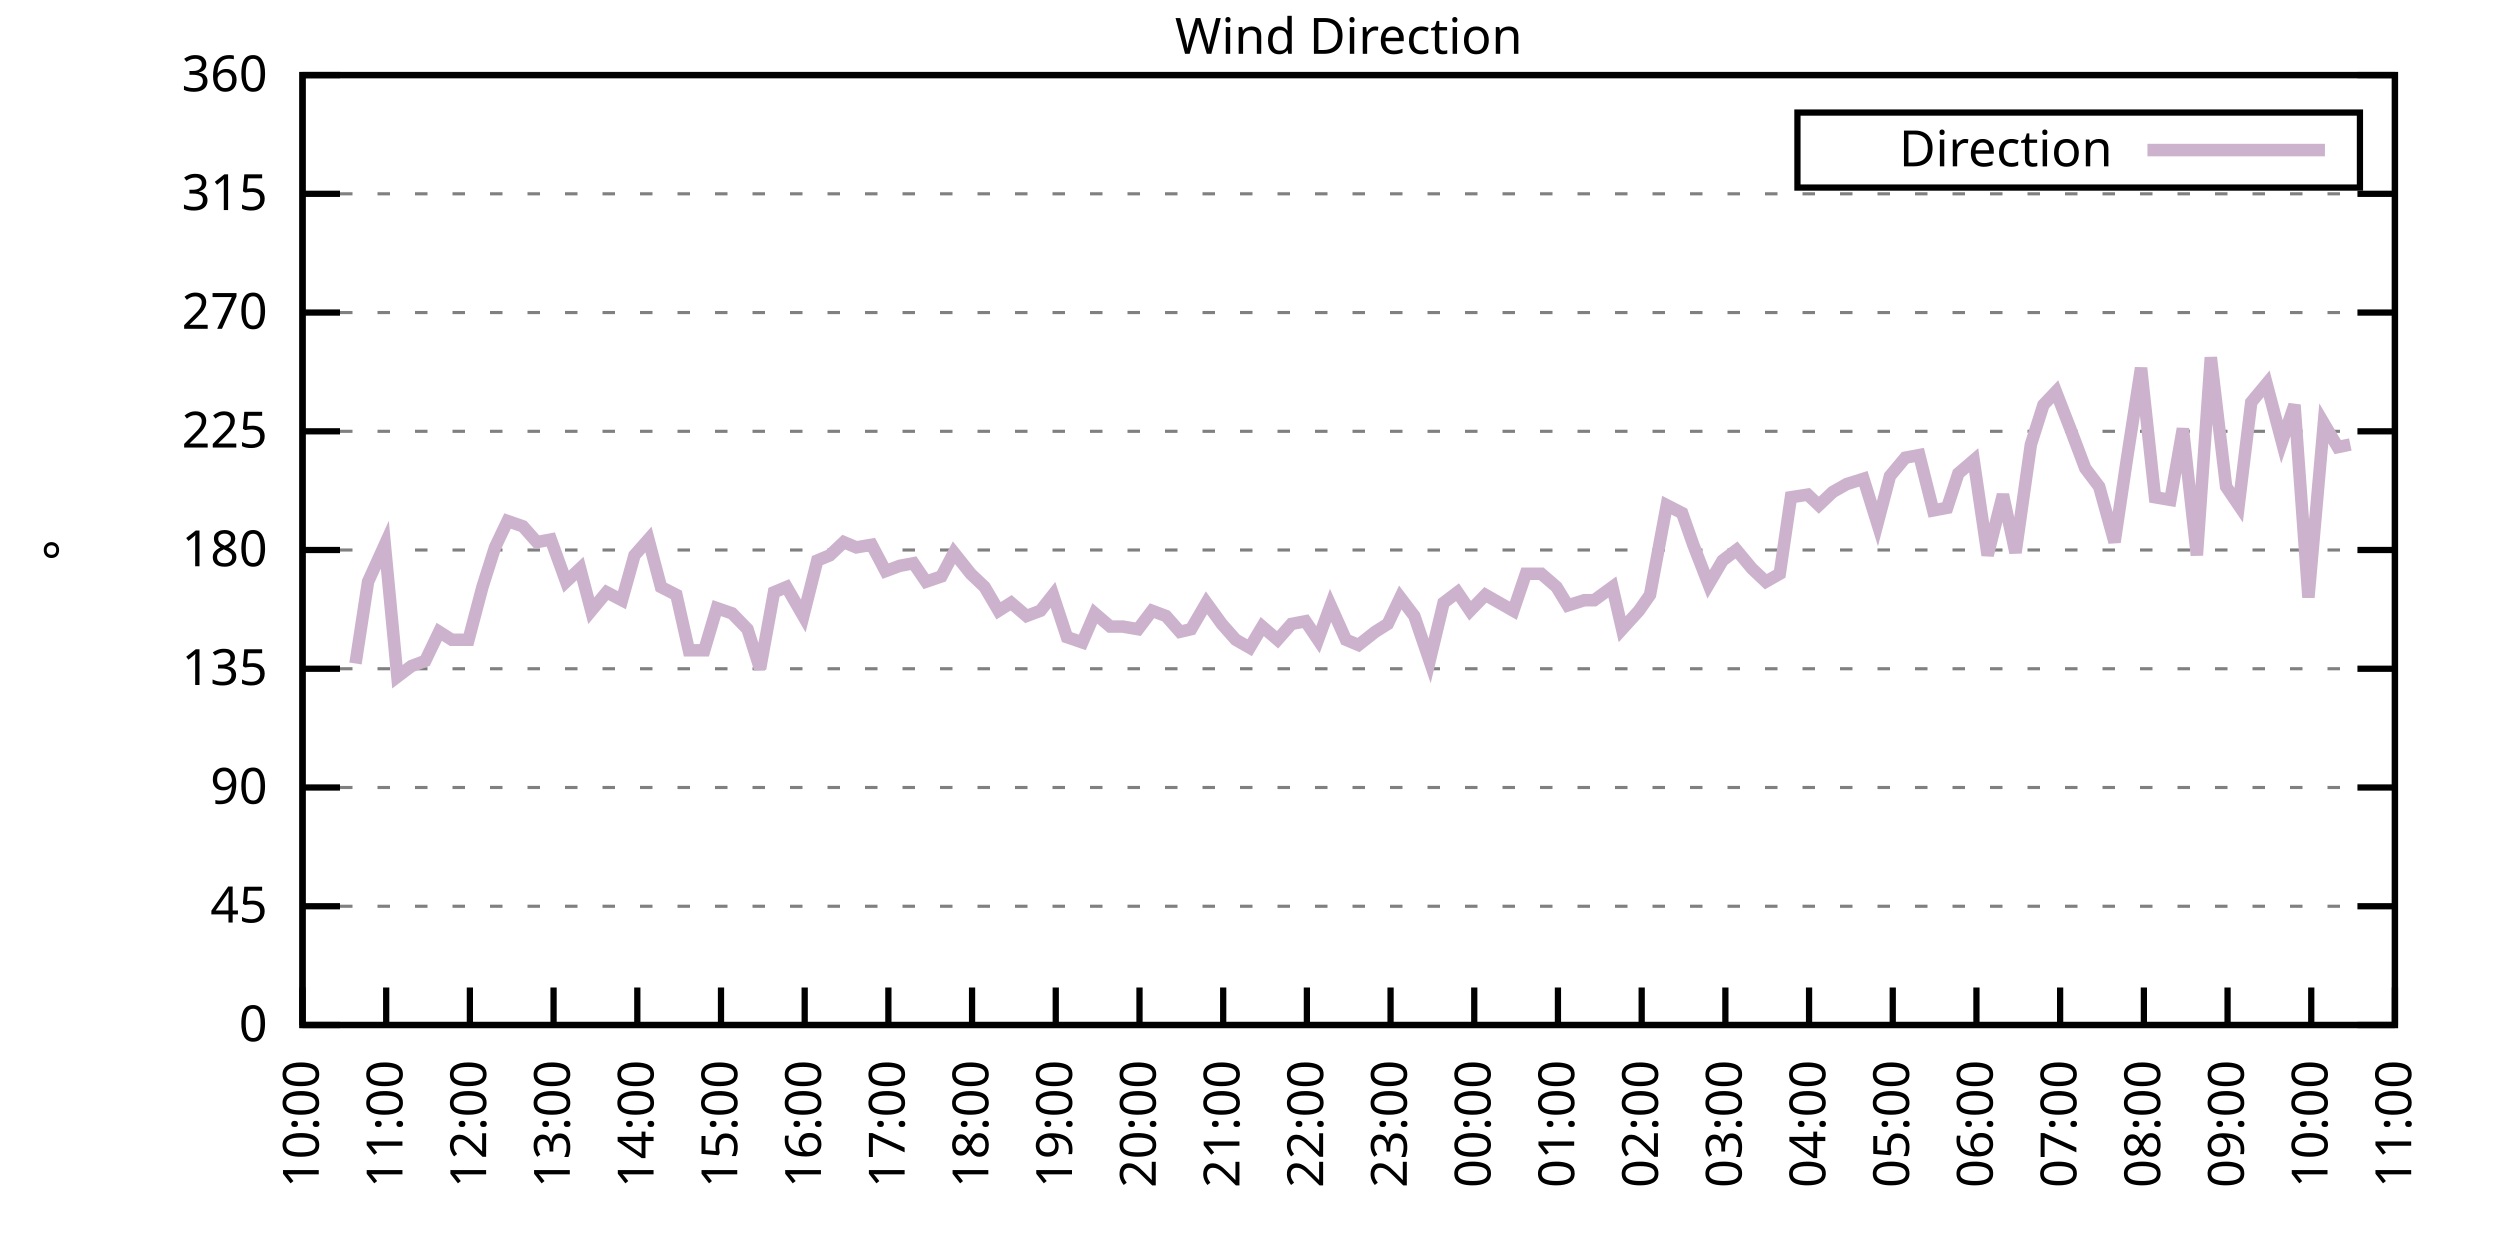
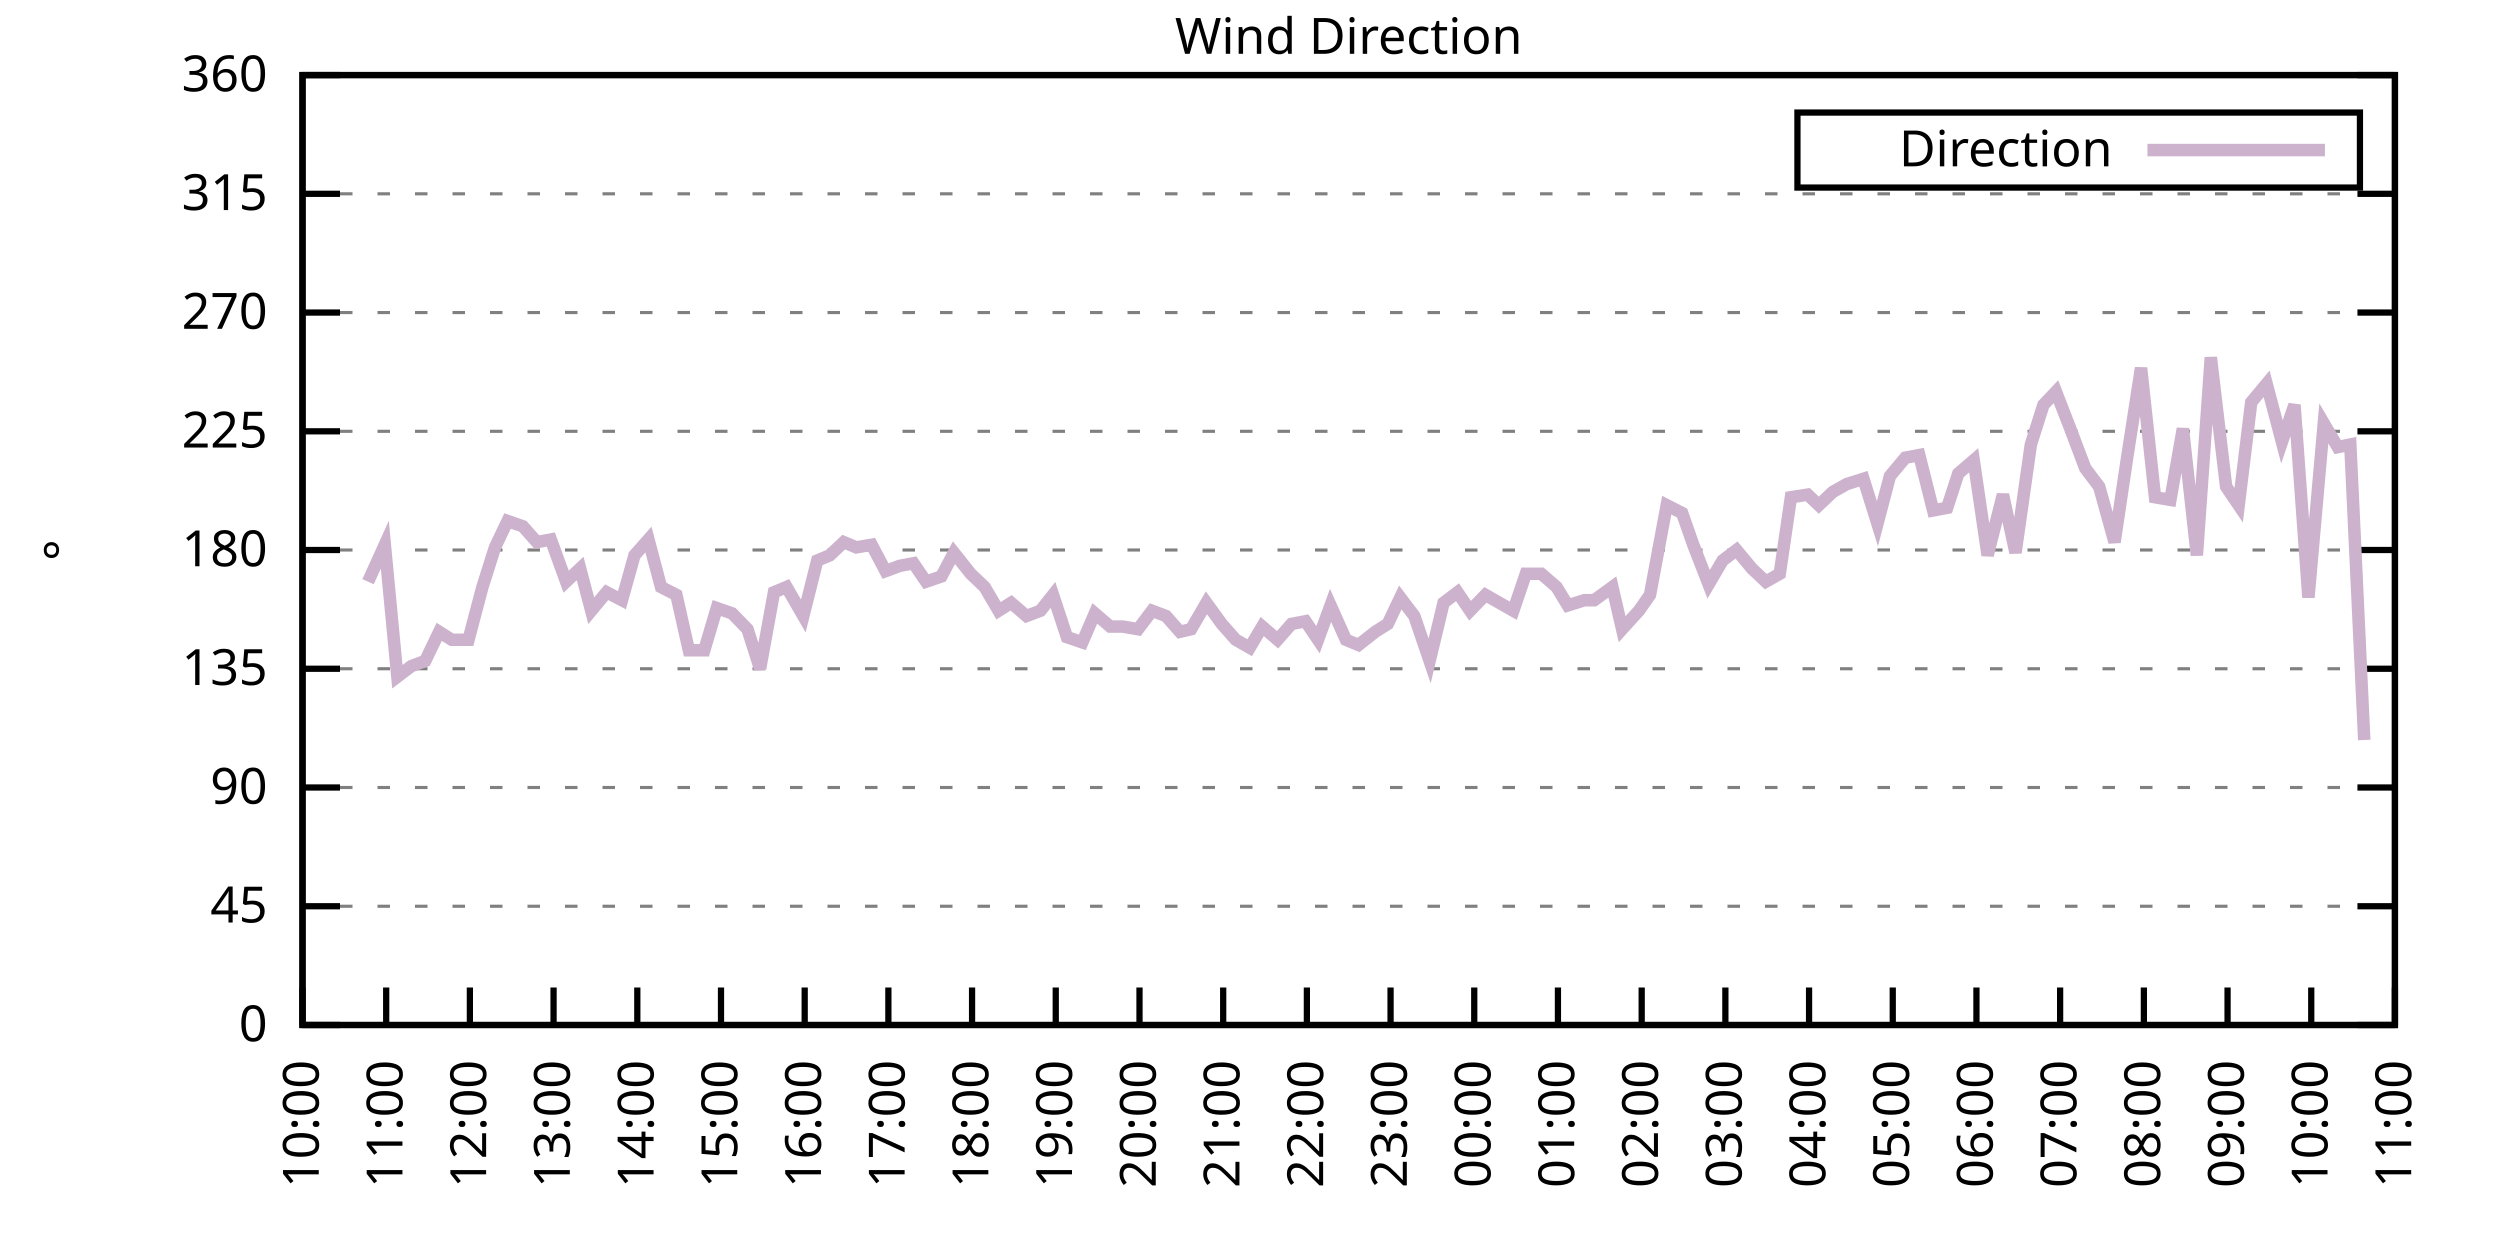
<svg xmlns="http://www.w3.org/2000/svg" xmlns:xlink="http://www.w3.org/1999/xlink" width="400" height="200" viewBox="0 0 400 200">
  <g id="gnuplot_canvas">
    <rect x="0" y="0" width="400" height="200" fill="none" />
    <defs>
      <circle id="gpDot" r="0.5" stroke-width="0.5" stroke="currentColor" />
      <path id="gpPt0" stroke-width="0.333" stroke="currentColor" d="M-1,0 h2 M0,-1 v2" />
      <path id="gpPt1" stroke-width="0.333" stroke="currentColor" d="M-1,-1 L1,1 M1,-1 L-1,1" />
      <path id="gpPt2" stroke-width="0.333" stroke="currentColor" d="M-1,0 L1,0 M0,-1 L0,1 M-1,-1 L1,1 M-1,1 L1,-1" />
      <rect id="gpPt3" stroke-width="0.333" stroke="currentColor" x="-1" y="-1" width="2" height="2" />
      <rect id="gpPt4" stroke-width="0.333" stroke="currentColor" fill="currentColor" x="-1" y="-1" width="2" height="2" />
      <circle id="gpPt5" stroke-width="0.333" stroke="currentColor" cx="0" cy="0" r="1" />
      <use xlink:href="#gpPt5" id="gpPt6" fill="currentColor" stroke="none" />
      <path id="gpPt7" stroke-width="0.333" stroke="currentColor" d="M0,-1.33 L-1.33,0.67 L1.33,0.67 z" />
      <use xlink:href="#gpPt7" id="gpPt8" fill="currentColor" stroke="none" />
      <use xlink:href="#gpPt7" id="gpPt9" stroke="currentColor" transform="rotate(180)" />
      <use xlink:href="#gpPt9" id="gpPt10" fill="currentColor" stroke="none" />
      <use xlink:href="#gpPt3" id="gpPt11" stroke="currentColor" transform="rotate(45)" />
      <use xlink:href="#gpPt11" id="gpPt12" fill="currentColor" stroke="none" />
      <path id="gpPt13" stroke-width="0.333" stroke="currentColor" d="M0,1.330 L1.265,0.411 L0.782,-1.067 L-0.782,-1.076 L-1.265,0.411 z" />
      <use xlink:href="#gpPt13" id="gpPt14" fill="currentColor" stroke="none" />
      <filter id="textbox" filterUnits="objectBoundingBox" x="0" y="0" height="1" width="1">
        <feFlood flood-color="white" flood-opacity="1" result="bgnd" />
        <feComposite in="SourceGraphic" in2="bgnd" operator="atop" />
      </filter>
      <filter id="greybox" filterUnits="objectBoundingBox" x="0" y="0" height="1" width="1">
        <feFlood flood-color="lightgrey" flood-opacity="1" result="grey" />
        <feComposite in="SourceGraphic" in2="grey" operator="atop" />
      </filter>
    </defs>
    <g fill="none" color="white" stroke="currentColor" stroke-width="1.00" stroke-linecap="butt" stroke-linejoin="miter">
</g>
    <g fill="none" color="black" stroke="currentColor" stroke-width="1.00" stroke-linecap="butt" stroke-linejoin="miter">
      <g stroke="none" shape-rendering="crispEdges">
        <polygon fill="rgb(255, 255, 255)" points="48.40,164.00 383.18,164.00 383.18,12.02 48.40,12.02 " />
      </g>
    </g>
    <g fill="none" color="black" stroke="currentColor" stroke-width="1.00" stroke-linecap="butt" stroke-linejoin="miter">
</g>
    <g fill="none" color="black" stroke="black" stroke-width="0.50" stroke-linecap="butt" stroke-linejoin="miter">
</g>
    <g fill="none" color="gray" stroke="currentColor" stroke-width="0.50" stroke-linecap="butt" stroke-linejoin="miter">
      <path stroke="gray" stroke-dasharray="2,4" class="gridline" d="M48.40,164.00 L383.19,164.00  " />
    </g>
    <g fill="none" color="gray" stroke="gray" stroke-width="1.00" stroke-linecap="butt" stroke-linejoin="miter">
</g>
    <g fill="none" color="black" stroke="currentColor" stroke-width="1.00" stroke-linecap="butt" stroke-linejoin="miter">
      <path stroke="black" d="M48.40,164.00 L54.40,164.00 M383.19,164.00 L377.19,164.00  " />
      <g transform="translate(42.80,166.60)" stroke="none" fill="black" font-family="Sans" font-size="8.00" text-anchor="end">
        <text>
          <tspan font-family="Sans"> 0</tspan>
        </text>
      </g>
    </g>
    <g fill="none" color="black" stroke="currentColor" stroke-width="1.00" stroke-linecap="butt" stroke-linejoin="miter">
</g>
    <g fill="none" color="black" stroke="black" stroke-width="0.50" stroke-linecap="butt" stroke-linejoin="miter">
</g>
    <g fill="none" color="gray" stroke="currentColor" stroke-width="0.50" stroke-linecap="butt" stroke-linejoin="miter">
      <path stroke="gray" stroke-dasharray="2,4" class="gridline" d="M48.40,145.00 L383.19,145.00  " />
    </g>
    <g fill="none" color="gray" stroke="gray" stroke-width="1.00" stroke-linecap="butt" stroke-linejoin="miter">
</g>
    <g fill="none" color="black" stroke="currentColor" stroke-width="1.00" stroke-linecap="butt" stroke-linejoin="miter">
      <path stroke="black" d="M48.40,145.00 L54.40,145.00 M383.19,145.00 L377.19,145.00  " />
      <g transform="translate(42.80,147.60)" stroke="none" fill="black" font-family="Sans" font-size="8.00" text-anchor="end">
        <text>
          <tspan font-family="Sans"> 45</tspan>
        </text>
      </g>
    </g>
    <g fill="none" color="black" stroke="currentColor" stroke-width="1.00" stroke-linecap="butt" stroke-linejoin="miter">
</g>
    <g fill="none" color="black" stroke="black" stroke-width="0.50" stroke-linecap="butt" stroke-linejoin="miter">
</g>
    <g fill="none" color="gray" stroke="currentColor" stroke-width="0.50" stroke-linecap="butt" stroke-linejoin="miter">
      <path stroke="gray" stroke-dasharray="2,4" class="gridline" d="M48.40,126.00 L383.19,126.00  " />
    </g>
    <g fill="none" color="gray" stroke="gray" stroke-width="1.00" stroke-linecap="butt" stroke-linejoin="miter">
</g>
    <g fill="none" color="black" stroke="currentColor" stroke-width="1.00" stroke-linecap="butt" stroke-linejoin="miter">
      <path stroke="black" d="M48.40,126.00 L54.40,126.00 M383.19,126.00 L377.19,126.00  " />
      <g transform="translate(42.80,128.60)" stroke="none" fill="black" font-family="Sans" font-size="8.00" text-anchor="end">
        <text>
          <tspan font-family="Sans"> 90</tspan>
        </text>
      </g>
    </g>
    <g fill="none" color="black" stroke="currentColor" stroke-width="1.00" stroke-linecap="butt" stroke-linejoin="miter">
</g>
    <g fill="none" color="black" stroke="black" stroke-width="0.50" stroke-linecap="butt" stroke-linejoin="miter">
</g>
    <g fill="none" color="gray" stroke="currentColor" stroke-width="0.50" stroke-linecap="butt" stroke-linejoin="miter">
      <path stroke="gray" stroke-dasharray="2,4" class="gridline" d="M48.40,107.00 L383.19,107.00  " />
    </g>
    <g fill="none" color="gray" stroke="gray" stroke-width="1.00" stroke-linecap="butt" stroke-linejoin="miter">
</g>
    <g fill="none" color="black" stroke="currentColor" stroke-width="1.00" stroke-linecap="butt" stroke-linejoin="miter">
      <path stroke="black" d="M48.40,107.00 L54.40,107.00 M383.19,107.00 L377.19,107.00  " />
      <g transform="translate(42.80,109.60)" stroke="none" fill="black" font-family="Sans" font-size="8.00" text-anchor="end">
        <text>
          <tspan font-family="Sans"> 135</tspan>
        </text>
      </g>
    </g>
    <g fill="none" color="black" stroke="currentColor" stroke-width="1.00" stroke-linecap="butt" stroke-linejoin="miter">
</g>
    <g fill="none" color="black" stroke="black" stroke-width="0.50" stroke-linecap="butt" stroke-linejoin="miter">
</g>
    <g fill="none" color="gray" stroke="currentColor" stroke-width="0.50" stroke-linecap="butt" stroke-linejoin="miter">
      <path stroke="gray" stroke-dasharray="2,4" class="gridline" d="M48.40,88.00 L383.19,88.00  " />
    </g>
    <g fill="none" color="gray" stroke="gray" stroke-width="1.00" stroke-linecap="butt" stroke-linejoin="miter">
</g>
    <g fill="none" color="black" stroke="currentColor" stroke-width="1.00" stroke-linecap="butt" stroke-linejoin="miter">
      <path stroke="black" d="M48.40,88.00 L54.40,88.00 M383.19,88.00 L377.19,88.00  " />
      <g transform="translate(42.80,90.60)" stroke="none" fill="black" font-family="Sans" font-size="8.00" text-anchor="end">
        <text>
          <tspan font-family="Sans"> 180</tspan>
        </text>
      </g>
    </g>
    <g fill="none" color="black" stroke="currentColor" stroke-width="1.00" stroke-linecap="butt" stroke-linejoin="miter">
</g>
    <g fill="none" color="black" stroke="black" stroke-width="0.50" stroke-linecap="butt" stroke-linejoin="miter">
</g>
    <g fill="none" color="gray" stroke="currentColor" stroke-width="0.50" stroke-linecap="butt" stroke-linejoin="miter">
      <path stroke="gray" stroke-dasharray="2,4" class="gridline" d="M48.40,69.01 L383.19,69.01  " />
    </g>
    <g fill="none" color="gray" stroke="gray" stroke-width="1.00" stroke-linecap="butt" stroke-linejoin="miter">
</g>
    <g fill="none" color="black" stroke="currentColor" stroke-width="1.00" stroke-linecap="butt" stroke-linejoin="miter">
      <path stroke="black" d="M48.40,69.01 L54.40,69.01 M383.19,69.01 L377.19,69.01  " />
      <g transform="translate(42.80,71.61)" stroke="none" fill="black" font-family="Sans" font-size="8.00" text-anchor="end">
        <text>
          <tspan font-family="Sans"> 225</tspan>
        </text>
      </g>
    </g>
    <g fill="none" color="black" stroke="currentColor" stroke-width="1.00" stroke-linecap="butt" stroke-linejoin="miter">
</g>
    <g fill="none" color="black" stroke="black" stroke-width="0.50" stroke-linecap="butt" stroke-linejoin="miter">
</g>
    <g fill="none" color="gray" stroke="currentColor" stroke-width="0.50" stroke-linecap="butt" stroke-linejoin="miter">
      <path stroke="gray" stroke-dasharray="2,4" class="gridline" d="M48.40,50.01 L383.19,50.01  " />
    </g>
    <g fill="none" color="gray" stroke="gray" stroke-width="1.00" stroke-linecap="butt" stroke-linejoin="miter">
</g>
    <g fill="none" color="black" stroke="currentColor" stroke-width="1.00" stroke-linecap="butt" stroke-linejoin="miter">
      <path stroke="black" d="M48.40,50.01 L54.40,50.01 M383.19,50.01 L377.19,50.01  " />
      <g transform="translate(42.80,52.61)" stroke="none" fill="black" font-family="Sans" font-size="8.00" text-anchor="end">
        <text>
          <tspan font-family="Sans"> 270</tspan>
        </text>
      </g>
    </g>
    <g fill="none" color="black" stroke="currentColor" stroke-width="1.00" stroke-linecap="butt" stroke-linejoin="miter">
</g>
    <g fill="none" color="black" stroke="black" stroke-width="0.50" stroke-linecap="butt" stroke-linejoin="miter">
</g>
    <g fill="none" color="gray" stroke="currentColor" stroke-width="0.50" stroke-linecap="butt" stroke-linejoin="miter">
      <path stroke="gray" stroke-dasharray="2,4" class="gridline" d="M48.40,31.01 L383.19,31.01  " />
    </g>
    <g fill="none" color="gray" stroke="gray" stroke-width="1.00" stroke-linecap="butt" stroke-linejoin="miter">
</g>
    <g fill="none" color="black" stroke="currentColor" stroke-width="1.00" stroke-linecap="butt" stroke-linejoin="miter">
      <path stroke="black" d="M48.40,31.01 L54.40,31.01 M383.19,31.01 L377.19,31.01  " />
      <g transform="translate(42.80,33.61)" stroke="none" fill="black" font-family="Sans" font-size="8.00" text-anchor="end">
        <text>
          <tspan font-family="Sans"> 315</tspan>
        </text>
      </g>
    </g>
    <g fill="none" color="black" stroke="currentColor" stroke-width="1.00" stroke-linecap="butt" stroke-linejoin="miter">
</g>
    <g fill="none" color="black" stroke="black" stroke-width="0.50" stroke-linecap="butt" stroke-linejoin="miter">
</g>
    <g fill="none" color="gray" stroke="currentColor" stroke-width="0.50" stroke-linecap="butt" stroke-linejoin="miter">
      <path stroke="gray" stroke-dasharray="2,4" class="gridline" d="M48.40,12.01 L383.19,12.01  " />
    </g>
    <g fill="none" color="gray" stroke="gray" stroke-width="1.00" stroke-linecap="butt" stroke-linejoin="miter">
</g>
    <g fill="none" color="black" stroke="currentColor" stroke-width="1.00" stroke-linecap="butt" stroke-linejoin="miter">
      <path stroke="black" d="M48.40,12.01 L54.40,12.01 M383.19,12.01 L377.19,12.01  " />
      <g transform="translate(42.80,14.61)" stroke="none" fill="black" font-family="Sans" font-size="8.00" text-anchor="end">
        <text>
          <tspan font-family="Sans"> 360</tspan>
        </text>
      </g>
    </g>
    <g fill="none" color="black" stroke="currentColor" stroke-width="1.00" stroke-linecap="butt" stroke-linejoin="miter">
      <path stroke="black" d="M48.40,164.00 L48.40,158.00  " />
      <g transform="translate(51.00,169.60) rotate(270.00)" stroke="none" fill="black" font-family="Sans" font-size="8.00" text-anchor="end">
        <text>
          <tspan font-family="Sans">10:00</tspan>
        </text>
      </g>
    </g>
    <g fill="none" color="black" stroke="currentColor" stroke-width="1.00" stroke-linecap="butt" stroke-linejoin="miter">
      <path stroke="black" d="M61.79,164.00 L61.79,158.00  " />
      <g transform="translate(64.39,169.60) rotate(270.00)" stroke="none" fill="black" font-family="Sans" font-size="8.00" text-anchor="end">
        <text>
          <tspan font-family="Sans">11:00</tspan>
        </text>
      </g>
    </g>
    <g fill="none" color="black" stroke="currentColor" stroke-width="1.00" stroke-linecap="butt" stroke-linejoin="miter">
      <path stroke="black" d="M75.18,164.00 L75.18,158.00  " />
      <g transform="translate(77.78,169.60) rotate(270.00)" stroke="none" fill="black" font-family="Sans" font-size="8.00" text-anchor="end">
        <text>
          <tspan font-family="Sans">12:00</tspan>
        </text>
      </g>
    </g>
    <g fill="none" color="black" stroke="currentColor" stroke-width="1.00" stroke-linecap="butt" stroke-linejoin="miter">
      <path stroke="black" d="M88.57,164.00 L88.57,158.00  " />
      <g transform="translate(91.17,169.60) rotate(270.00)" stroke="none" fill="black" font-family="Sans" font-size="8.00" text-anchor="end">
        <text>
          <tspan font-family="Sans">13:00</tspan>
        </text>
      </g>
    </g>
    <g fill="none" color="black" stroke="currentColor" stroke-width="1.00" stroke-linecap="butt" stroke-linejoin="miter">
      <path stroke="black" d="M101.97,164.00 L101.97,158.00  " />
      <g transform="translate(104.57,169.60) rotate(270.00)" stroke="none" fill="black" font-family="Sans" font-size="8.00" text-anchor="end">
        <text>
          <tspan font-family="Sans">14:00</tspan>
        </text>
      </g>
    </g>
    <g fill="none" color="black" stroke="currentColor" stroke-width="1.00" stroke-linecap="butt" stroke-linejoin="miter">
      <path stroke="black" d="M115.36,164.00 L115.36,158.00  " />
      <g transform="translate(117.96,169.60) rotate(270.00)" stroke="none" fill="black" font-family="Sans" font-size="8.00" text-anchor="end">
        <text>
          <tspan font-family="Sans">15:00</tspan>
        </text>
      </g>
    </g>
    <g fill="none" color="black" stroke="currentColor" stroke-width="1.00" stroke-linecap="butt" stroke-linejoin="miter">
      <path stroke="black" d="M128.75,164.00 L128.75,158.00  " />
      <g transform="translate(131.35,169.60) rotate(270.00)" stroke="none" fill="black" font-family="Sans" font-size="8.00" text-anchor="end">
        <text>
          <tspan font-family="Sans">16:00</tspan>
        </text>
      </g>
    </g>
    <g fill="none" color="black" stroke="currentColor" stroke-width="1.00" stroke-linecap="butt" stroke-linejoin="miter">
      <path stroke="black" d="M142.14,164.00 L142.14,158.00  " />
      <g transform="translate(144.74,169.60) rotate(270.00)" stroke="none" fill="black" font-family="Sans" font-size="8.00" text-anchor="end">
        <text>
          <tspan font-family="Sans">17:00</tspan>
        </text>
      </g>
    </g>
    <g fill="none" color="black" stroke="currentColor" stroke-width="1.00" stroke-linecap="butt" stroke-linejoin="miter">
      <path stroke="black" d="M155.53,164.00 L155.53,158.00  " />
      <g transform="translate(158.13,169.60) rotate(270.00)" stroke="none" fill="black" font-family="Sans" font-size="8.00" text-anchor="end">
        <text>
          <tspan font-family="Sans">18:00</tspan>
        </text>
      </g>
    </g>
    <g fill="none" color="black" stroke="currentColor" stroke-width="1.00" stroke-linecap="butt" stroke-linejoin="miter">
      <path stroke="black" d="M168.92,164.00 L168.92,158.00  " />
      <g transform="translate(171.52,169.60) rotate(270.00)" stroke="none" fill="black" font-family="Sans" font-size="8.00" text-anchor="end">
        <text>
          <tspan font-family="Sans">19:00</tspan>
        </text>
      </g>
    </g>
    <g fill="none" color="black" stroke="currentColor" stroke-width="1.00" stroke-linecap="butt" stroke-linejoin="miter">
      <path stroke="black" d="M182.32,164.00 L182.32,158.00  " />
      <g transform="translate(184.92,169.60) rotate(270.00)" stroke="none" fill="black" font-family="Sans" font-size="8.00" text-anchor="end">
        <text>
          <tspan font-family="Sans">20:00</tspan>
        </text>
      </g>
    </g>
    <g fill="none" color="black" stroke="currentColor" stroke-width="1.00" stroke-linecap="butt" stroke-linejoin="miter">
      <path stroke="black" d="M195.71,164.00 L195.71,158.00  " />
      <g transform="translate(198.31,169.60) rotate(270.00)" stroke="none" fill="black" font-family="Sans" font-size="8.00" text-anchor="end">
        <text>
          <tspan font-family="Sans">21:00</tspan>
        </text>
      </g>
    </g>
    <g fill="none" color="black" stroke="currentColor" stroke-width="1.00" stroke-linecap="butt" stroke-linejoin="miter">
      <path stroke="black" d="M209.10,164.00 L209.10,158.00  " />
      <g transform="translate(211.70,169.60) rotate(270.00)" stroke="none" fill="black" font-family="Sans" font-size="8.00" text-anchor="end">
        <text>
          <tspan font-family="Sans">22:00</tspan>
        </text>
      </g>
    </g>
    <g fill="none" color="black" stroke="currentColor" stroke-width="1.00" stroke-linecap="butt" stroke-linejoin="miter">
      <path stroke="black" d="M222.49,164.00 L222.49,158.00  " />
      <g transform="translate(225.09,169.60) rotate(270.00)" stroke="none" fill="black" font-family="Sans" font-size="8.00" text-anchor="end">
        <text>
          <tspan font-family="Sans">23:00</tspan>
        </text>
      </g>
    </g>
    <g fill="none" color="black" stroke="currentColor" stroke-width="1.00" stroke-linecap="butt" stroke-linejoin="miter">
      <path stroke="black" d="M235.88,164.00 L235.88,158.00  " />
      <g transform="translate(238.48,169.60) rotate(270.00)" stroke="none" fill="black" font-family="Sans" font-size="8.00" text-anchor="end">
        <text>
          <tspan font-family="Sans">00:00</tspan>
        </text>
      </g>
    </g>
    <g fill="none" color="black" stroke="currentColor" stroke-width="1.00" stroke-linecap="butt" stroke-linejoin="miter">
      <path stroke="black" d="M249.27,164.00 L249.27,158.00  " />
      <g transform="translate(251.87,169.60) rotate(270.00)" stroke="none" fill="black" font-family="Sans" font-size="8.00" text-anchor="end">
        <text>
          <tspan font-family="Sans">01:00</tspan>
        </text>
      </g>
    </g>
    <g fill="none" color="black" stroke="currentColor" stroke-width="1.00" stroke-linecap="butt" stroke-linejoin="miter">
      <path stroke="black" d="M262.67,164.00 L262.67,158.00  " />
      <g transform="translate(265.27,169.60) rotate(270.00)" stroke="none" fill="black" font-family="Sans" font-size="8.00" text-anchor="end">
        <text>
          <tspan font-family="Sans">02:00</tspan>
        </text>
      </g>
    </g>
    <g fill="none" color="black" stroke="currentColor" stroke-width="1.00" stroke-linecap="butt" stroke-linejoin="miter">
      <path stroke="black" d="M276.06,164.00 L276.06,158.00  " />
      <g transform="translate(278.66,169.60) rotate(270.00)" stroke="none" fill="black" font-family="Sans" font-size="8.00" text-anchor="end">
        <text>
          <tspan font-family="Sans">03:00</tspan>
        </text>
      </g>
    </g>
    <g fill="none" color="black" stroke="currentColor" stroke-width="1.00" stroke-linecap="butt" stroke-linejoin="miter">
      <path stroke="black" d="M289.45,164.00 L289.45,158.00  " />
      <g transform="translate(292.05,169.60) rotate(270.00)" stroke="none" fill="black" font-family="Sans" font-size="8.00" text-anchor="end">
        <text>
          <tspan font-family="Sans">04:00</tspan>
        </text>
      </g>
    </g>
    <g fill="none" color="black" stroke="currentColor" stroke-width="1.00" stroke-linecap="butt" stroke-linejoin="miter">
      <path stroke="black" d="M302.84,164.00 L302.84,158.00  " />
      <g transform="translate(305.44,169.60) rotate(270.00)" stroke="none" fill="black" font-family="Sans" font-size="8.00" text-anchor="end">
        <text>
          <tspan font-family="Sans">05:00</tspan>
        </text>
      </g>
    </g>
    <g fill="none" color="black" stroke="currentColor" stroke-width="1.00" stroke-linecap="butt" stroke-linejoin="miter">
      <path stroke="black" d="M316.23,164.00 L316.23,158.00  " />
      <g transform="translate(318.83,169.60) rotate(270.00)" stroke="none" fill="black" font-family="Sans" font-size="8.00" text-anchor="end">
        <text>
          <tspan font-family="Sans">06:00</tspan>
        </text>
      </g>
    </g>
    <g fill="none" color="black" stroke="currentColor" stroke-width="1.00" stroke-linecap="butt" stroke-linejoin="miter">
      <path stroke="black" d="M329.62,164.00 L329.62,158.00  " />
      <g transform="translate(332.22,169.60) rotate(270.00)" stroke="none" fill="black" font-family="Sans" font-size="8.00" text-anchor="end">
        <text>
          <tspan font-family="Sans">07:00</tspan>
        </text>
      </g>
    </g>
    <g fill="none" color="black" stroke="currentColor" stroke-width="1.00" stroke-linecap="butt" stroke-linejoin="miter">
      <path stroke="black" d="M343.02,164.00 L343.02,158.00  " />
      <g transform="translate(345.62,169.60) rotate(270.00)" stroke="none" fill="black" font-family="Sans" font-size="8.00" text-anchor="end">
        <text>
          <tspan font-family="Sans">08:00</tspan>
        </text>
      </g>
    </g>
    <g fill="none" color="black" stroke="currentColor" stroke-width="1.00" stroke-linecap="butt" stroke-linejoin="miter">
      <path stroke="black" d="M356.41,164.00 L356.41,158.00  " />
      <g transform="translate(359.01,169.60) rotate(270.00)" stroke="none" fill="black" font-family="Sans" font-size="8.00" text-anchor="end">
        <text>
          <tspan font-family="Sans">09:00</tspan>
        </text>
      </g>
    </g>
    <g fill="none" color="black" stroke="currentColor" stroke-width="1.00" stroke-linecap="butt" stroke-linejoin="miter">
      <path stroke="black" d="M369.80,164.00 L369.80,158.00  " />
      <g transform="translate(372.40,169.60) rotate(270.00)" stroke="none" fill="black" font-family="Sans" font-size="8.00" text-anchor="end">
        <text>
          <tspan font-family="Sans">10:00</tspan>
        </text>
      </g>
    </g>
    <g fill="none" color="black" stroke="currentColor" stroke-width="1.00" stroke-linecap="butt" stroke-linejoin="miter">
      <path stroke="black" d="M383.19,164.00 L383.19,158.00  " />
      <g transform="translate(385.79,169.60) rotate(270.00)" stroke="none" fill="black" font-family="Sans" font-size="8.00" text-anchor="end">
        <text>
          <tspan font-family="Sans">11:00</tspan>
        </text>
      </g>
    </g>
    <g fill="none" color="black" stroke="currentColor" stroke-width="1.00" stroke-linecap="butt" stroke-linejoin="miter">
</g>
    <g fill="none" color="black" stroke="currentColor" stroke-width="1.00" stroke-linecap="butt" stroke-linejoin="miter">
      <path stroke="black" d="M48.40,12.01 L48.40,164.00 L383.19,164.00 L383.19,12.01 L48.40,12.01 Z  " />
    </g>
    <g fill="none" color="black" stroke="currentColor" stroke-width="1.00" stroke-linecap="butt" stroke-linejoin="miter">
</g>
    <g fill="none" color="black" stroke="currentColor" stroke-width="1.00" stroke-linecap="butt" stroke-linejoin="miter">
      <path stroke="black" d="M287.59,30.01 L287.59,18.01 L377.59,18.01 L377.59,30.01 L287.59,30.01 Z  " />
    </g>
    <g id="Wind_direction_plot_1">
      <g fill="none" color="white" stroke="black" stroke-width="2.00" stroke-linecap="butt" stroke-linejoin="miter">
</g>
      <g fill="none" color="black" stroke="currentColor" stroke-width="2.00" stroke-linecap="butt" stroke-linejoin="miter">
        <g transform="translate(337.99,26.61)" stroke="none" fill="black" font-family="Sans" font-size="8.00" text-anchor="end">
          <text>
            <tspan font-family="Sans">Direction</tspan>
          </text>
        </g>
      </g>
      <g fill="none" color="black" stroke="currentColor" stroke-width="2.00" stroke-linecap="butt" stroke-linejoin="miter">
-         <path stroke="rgb(204, 178, 204)" d="M343.59,24.01 L371.99,24.01 M56.88,106.16 L58.89,93.07 L61.57,87.16 L63.58,108.27 L65.81,106.58 L68.04,105.74   L70.27,101.09 L72.28,102.36 L74.96,102.36 L77.19,93.92 L79.20,87.58 L81.21,83.36 L83.66,84.21 L85.90,86.74   L88.13,86.32 L90.58,93.07 L92.82,90.96 L94.60,97.72 L97.06,94.76 L99.51,96.03 L101.52,88.85 L103.75,86.32   L105.76,93.92 L108.22,95.18 L110.22,104.05 L112.68,104.05 L114.69,97.29 L117.14,98.14 L119.60,100.67 L121.61,107.00   L123.84,94.76 L125.85,93.92 L128.53,98.56 L130.76,89.69 L132.77,88.85 L135.00,86.74 L137.01,87.58 L139.46,87.16   L141.69,91.38 L143.93,90.54 L146.16,90.12 L148.17,93.07 L150.62,92.23 L152.63,88.43 L155.31,91.80 L157.54,93.92   L159.77,97.72 L161.78,96.45 L164.24,98.56 L166.47,97.72 L168.48,95.18 L170.71,101.94 L173.17,102.78 L175.17,98.14   L177.63,100.25 L179.64,100.25 L182.09,100.67 L184.32,97.72 L186.56,98.56 L188.79,101.09 L190.57,100.67 L193.03,96.45   L195.48,99.83 L197.72,102.36 L199.95,103.63 L201.96,100.25 L204.41,102.36 L206.64,99.83 L208.88,99.40 L210.88,102.36   L212.89,96.87 L215.35,102.36 L217.36,103.20 L220.04,101.09 L222.04,99.83 L224.05,95.60 L226.29,98.56 L228.74,105.74   L230.97,96.45 L233.20,94.76 L235.21,97.72 L237.67,95.18 L239.90,96.45 L242.13,97.72 L244.14,91.80 L246.60,91.80   L249.05,93.92 L250.84,96.87 L253.51,96.03 L255.08,96.03 L257.98,93.92 L259.54,100.67 L262.22,97.72 L264.00,95.18   L266.68,80.83 L269.14,82.09 L270.92,87.16 L273.38,93.49 L275.61,89.69 L277.84,88.00 L280.30,90.96 L282.53,93.07   L284.76,91.80 L286.55,79.56 L289.23,79.14 L291.01,80.83 L293.24,78.72 L295.48,77.45 L298.15,76.61 L300.39,83.78   L302.39,76.18 L304.85,73.23 L307.08,72.81 L309.31,81.67 L311.54,81.25 L313.33,75.76 L315.79,73.65 L318.02,88.85   L320.47,79.14 L322.48,88.43 L324.94,71.12 L326.95,64.78 L328.95,62.67 L331.41,69.01 L333.64,74.92 L335.87,77.87   L338.33,86.74 L340.34,73.23 L342.57,58.87 L344.80,79.56 L347.26,79.98 L349.26,68.58 L351.50,88.85 L353.73,57.18   L356.18,77.87 L358.19,80.83 L360.20,64.36 L362.66,61.41 L365.11,70.70 L367.12,64.78 L369.35,95.60 L371.81,67.74   L374.04,71.54 L376.05,71.12  " />
+         <path stroke="rgb(204, 178, 204)" d="M343.59,24.01 L371.99,24.01 M58.89,93.07 L61.57,87.16 L63.58,108.27 L65.81,106.58 L68.04,105.74 L70.27,101.09   L72.28,102.36 L74.96,102.36 L77.19,93.92 L79.20,87.58 L81.21,83.36 L83.66,84.21 L85.90,86.74 L88.13,86.32   L90.58,93.07 L92.82,90.96 L94.60,97.72 L97.06,94.76 L99.51,96.03 L101.52,88.85 L103.75,86.32 L105.76,93.92   L108.22,95.18 L110.22,104.05 L112.68,104.05 L114.69,97.29 L117.14,98.14 L119.60,100.67 L121.61,107.00 L123.84,94.76   L125.85,93.92 L128.53,98.56 L130.76,89.69 L132.77,88.85 L135.00,86.74 L137.01,87.58 L139.46,87.16 L141.69,91.38   L143.93,90.54 L146.16,90.12 L148.17,93.07 L150.62,92.23 L152.63,88.43 L155.31,91.80 L157.54,93.92 L159.77,97.72   L161.78,96.45 L164.24,98.56 L166.47,97.72 L168.48,95.18 L170.71,101.94 L173.17,102.78 L175.17,98.14 L177.63,100.25   L179.64,100.25 L182.09,100.67 L184.32,97.72 L186.56,98.56 L188.79,101.09 L190.57,100.67 L193.03,96.45 L195.48,99.83   L197.72,102.36 L199.95,103.63 L201.96,100.25 L204.41,102.36 L206.64,99.83 L208.88,99.40 L210.88,102.36 L212.89,96.87   L215.35,102.36 L217.36,103.20 L220.04,101.09 L222.04,99.83 L224.05,95.60 L226.29,98.56 L228.74,105.74 L230.97,96.45   L233.20,94.76 L235.21,97.72 L237.67,95.18 L239.90,96.45 L242.13,97.72 L244.14,91.80 L246.60,91.80 L249.05,93.92   L250.84,96.87 L253.51,96.03 L255.08,96.03 L257.98,93.92 L259.54,100.67 L262.22,97.72 L264.00,95.18 L266.68,80.83   L269.14,82.09 L270.92,87.16 L273.38,93.49 L275.61,89.69 L277.84,88.00 L280.30,90.96 L282.53,93.07 L284.76,91.80   L286.55,79.56 L289.23,79.14 L291.01,80.83 L293.24,78.72 L295.48,77.45 L298.15,76.61 L300.39,83.78 L302.39,76.18   L304.85,73.23 L307.08,72.81 L309.31,81.67 L311.54,81.25 L313.33,75.76 L315.79,73.65 L318.02,88.85 L320.47,79.14   L322.48,88.43 L324.94,71.12 L326.95,64.78 L328.95,62.67 L331.41,69.01 L333.64,74.92 L335.87,77.87 L338.33,86.74   L340.34,73.23 L342.57,58.87 L344.80,79.56 L347.26,79.98 L349.26,68.58 L351.50,88.85 L353.73,57.18 L356.18,77.87   L358.19,80.83 L360.20,64.36 L362.66,61.41 L365.11,70.70 L367.12,64.78 L369.35,95.60 L371.81,67.74 L374.04,71.54   L376.05,71.12 L378.28,118.40  " />
      </g>
    </g>
    <g fill="none" color="black" stroke="currentColor" stroke-width="2.00" stroke-linecap="butt" stroke-linejoin="miter">
</g>
    <g fill="none" color="black" stroke="black" stroke-width="1.00" stroke-linecap="butt" stroke-linejoin="miter">
</g>
    <g fill="none" color="black" stroke="currentColor" stroke-width="1.00" stroke-linecap="butt" stroke-linejoin="miter">
      <path stroke="black" d="M48.40,12.01 L48.40,164.00 L383.19,164.00 L383.19,12.01 L48.40,12.01 Z  " />
      <g transform="translate(12.80,88.01) rotate(270.00)" stroke="none" fill="black" font-family="Sans" font-size="8.00" text-anchor="middle">
        <text>
          <tspan font-family="Sans">°</tspan>
        </text>
      </g>
    </g>
    <g fill="none" color="black" stroke="currentColor" stroke-width="1.00" stroke-linecap="butt" stroke-linejoin="miter">
</g>
    <g fill="none" color="black" stroke="currentColor" stroke-width="1.00" stroke-linecap="butt" stroke-linejoin="miter">
      <g transform="translate(215.79,8.61)" stroke="none" fill="black" font-family="Sans" font-size="8.00" text-anchor="middle">
        <text>
          <tspan font-family="Sans">Wind Direction</tspan>
        </text>
      </g>
    </g>
    <g fill="none" color="black" stroke="currentColor" stroke-width="1.00" stroke-linecap="butt" stroke-linejoin="miter">
</g>
  </g>
</svg>
